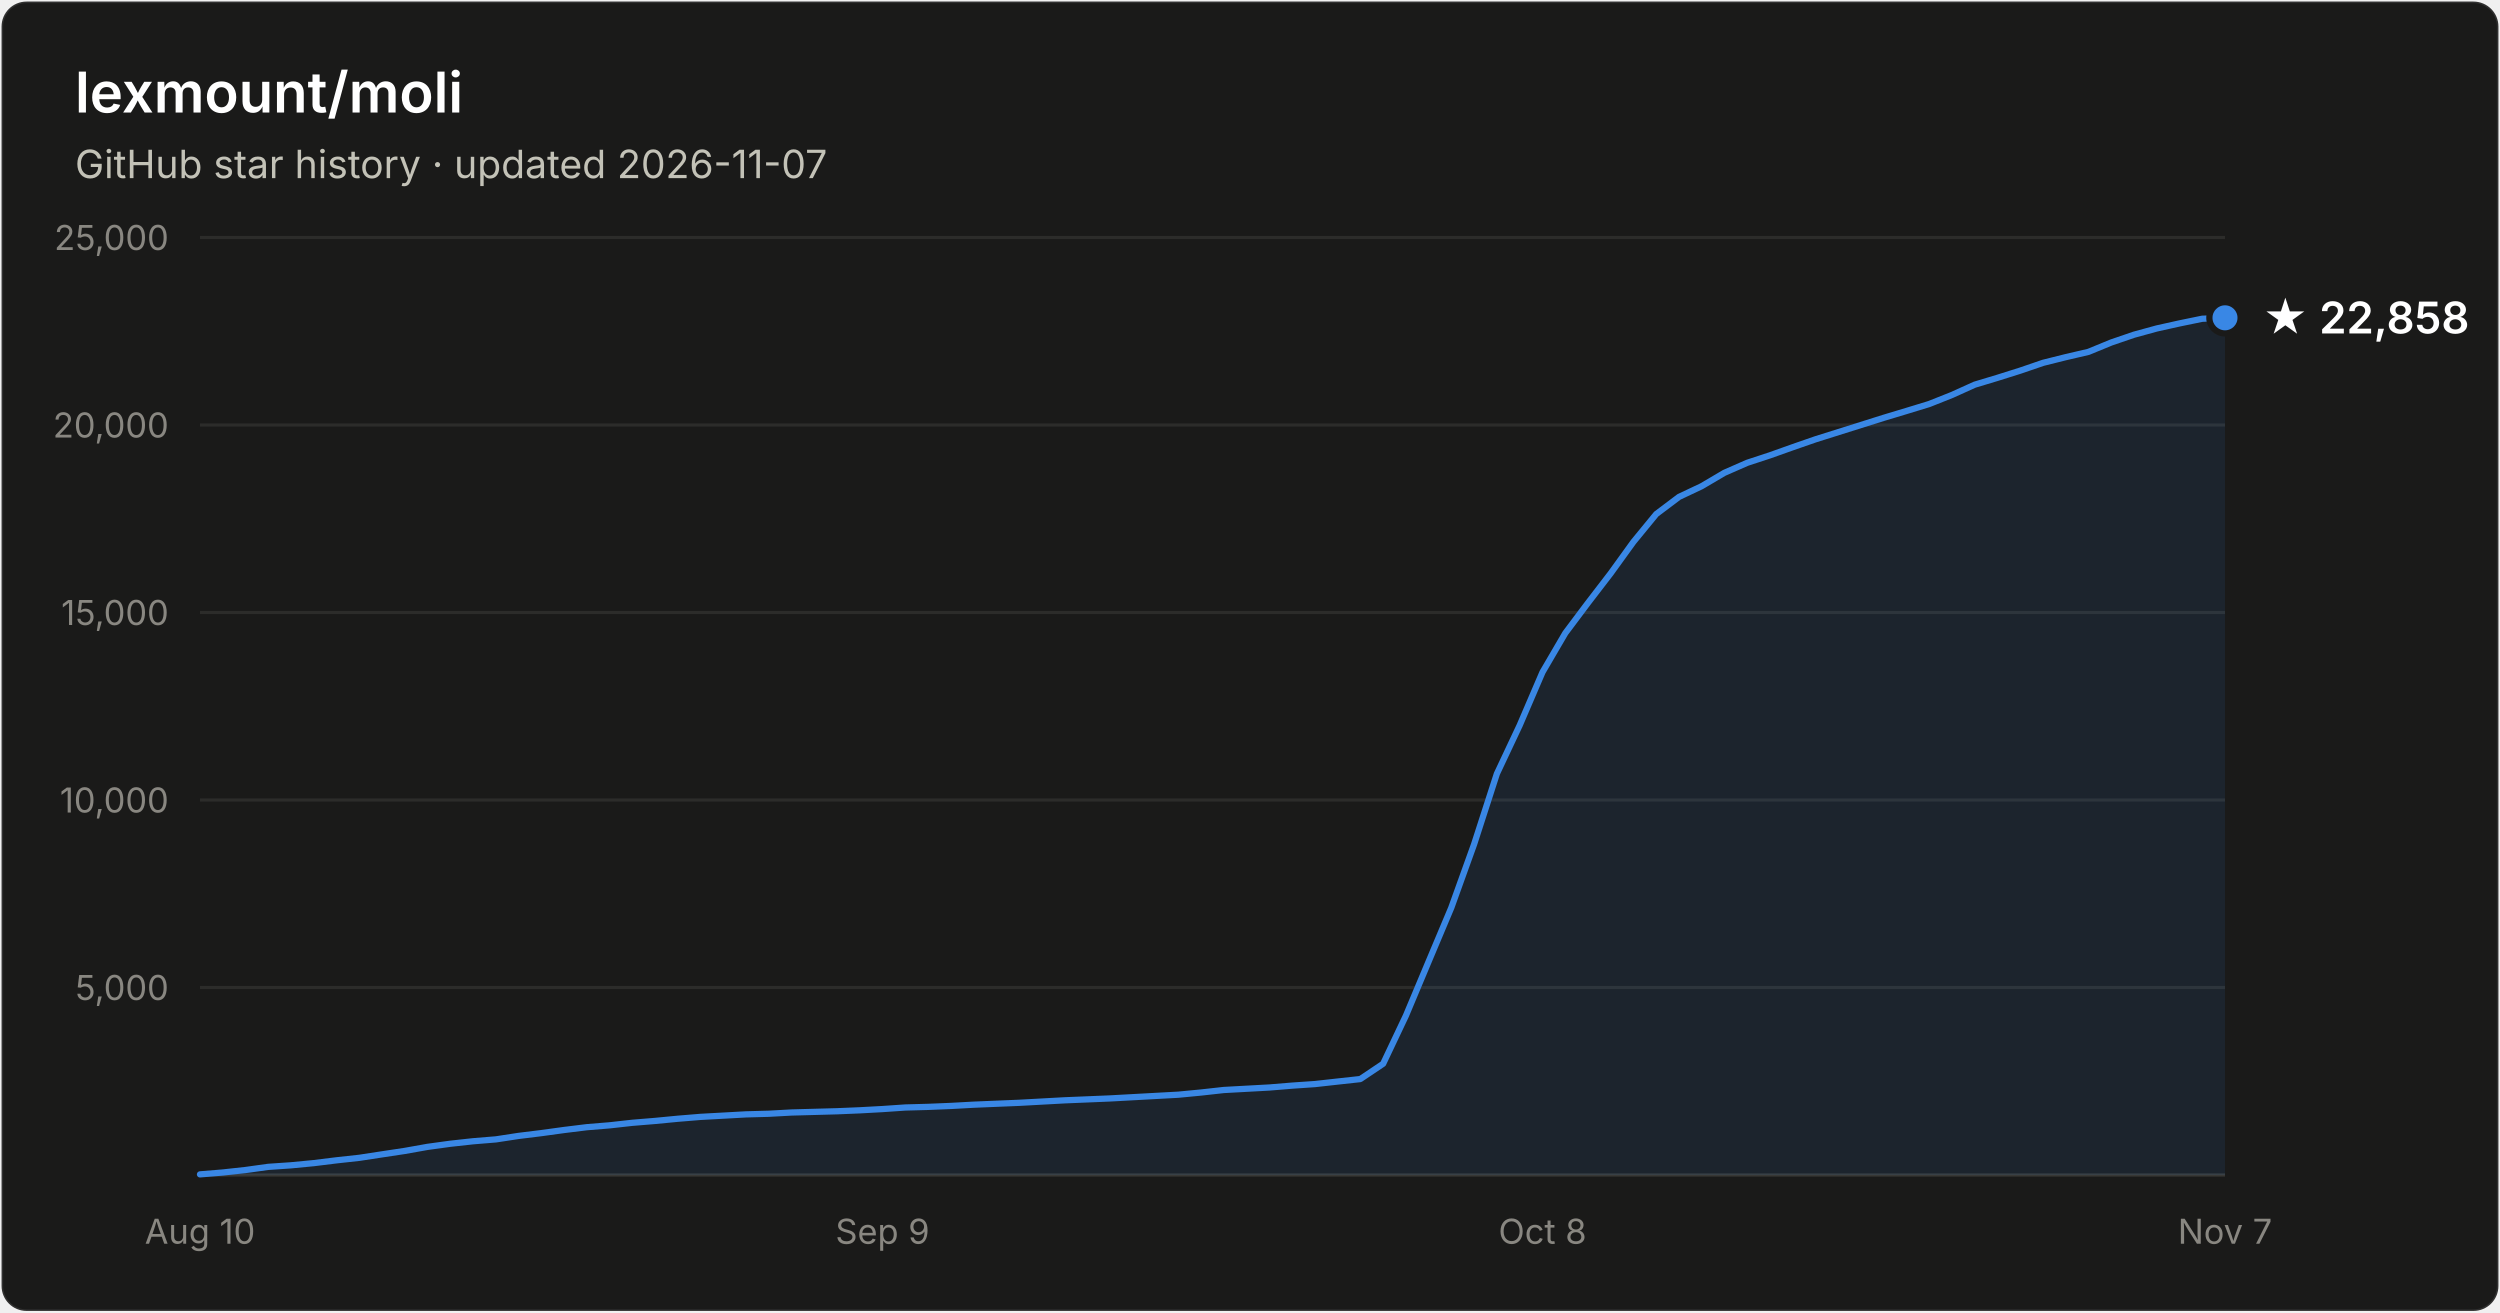
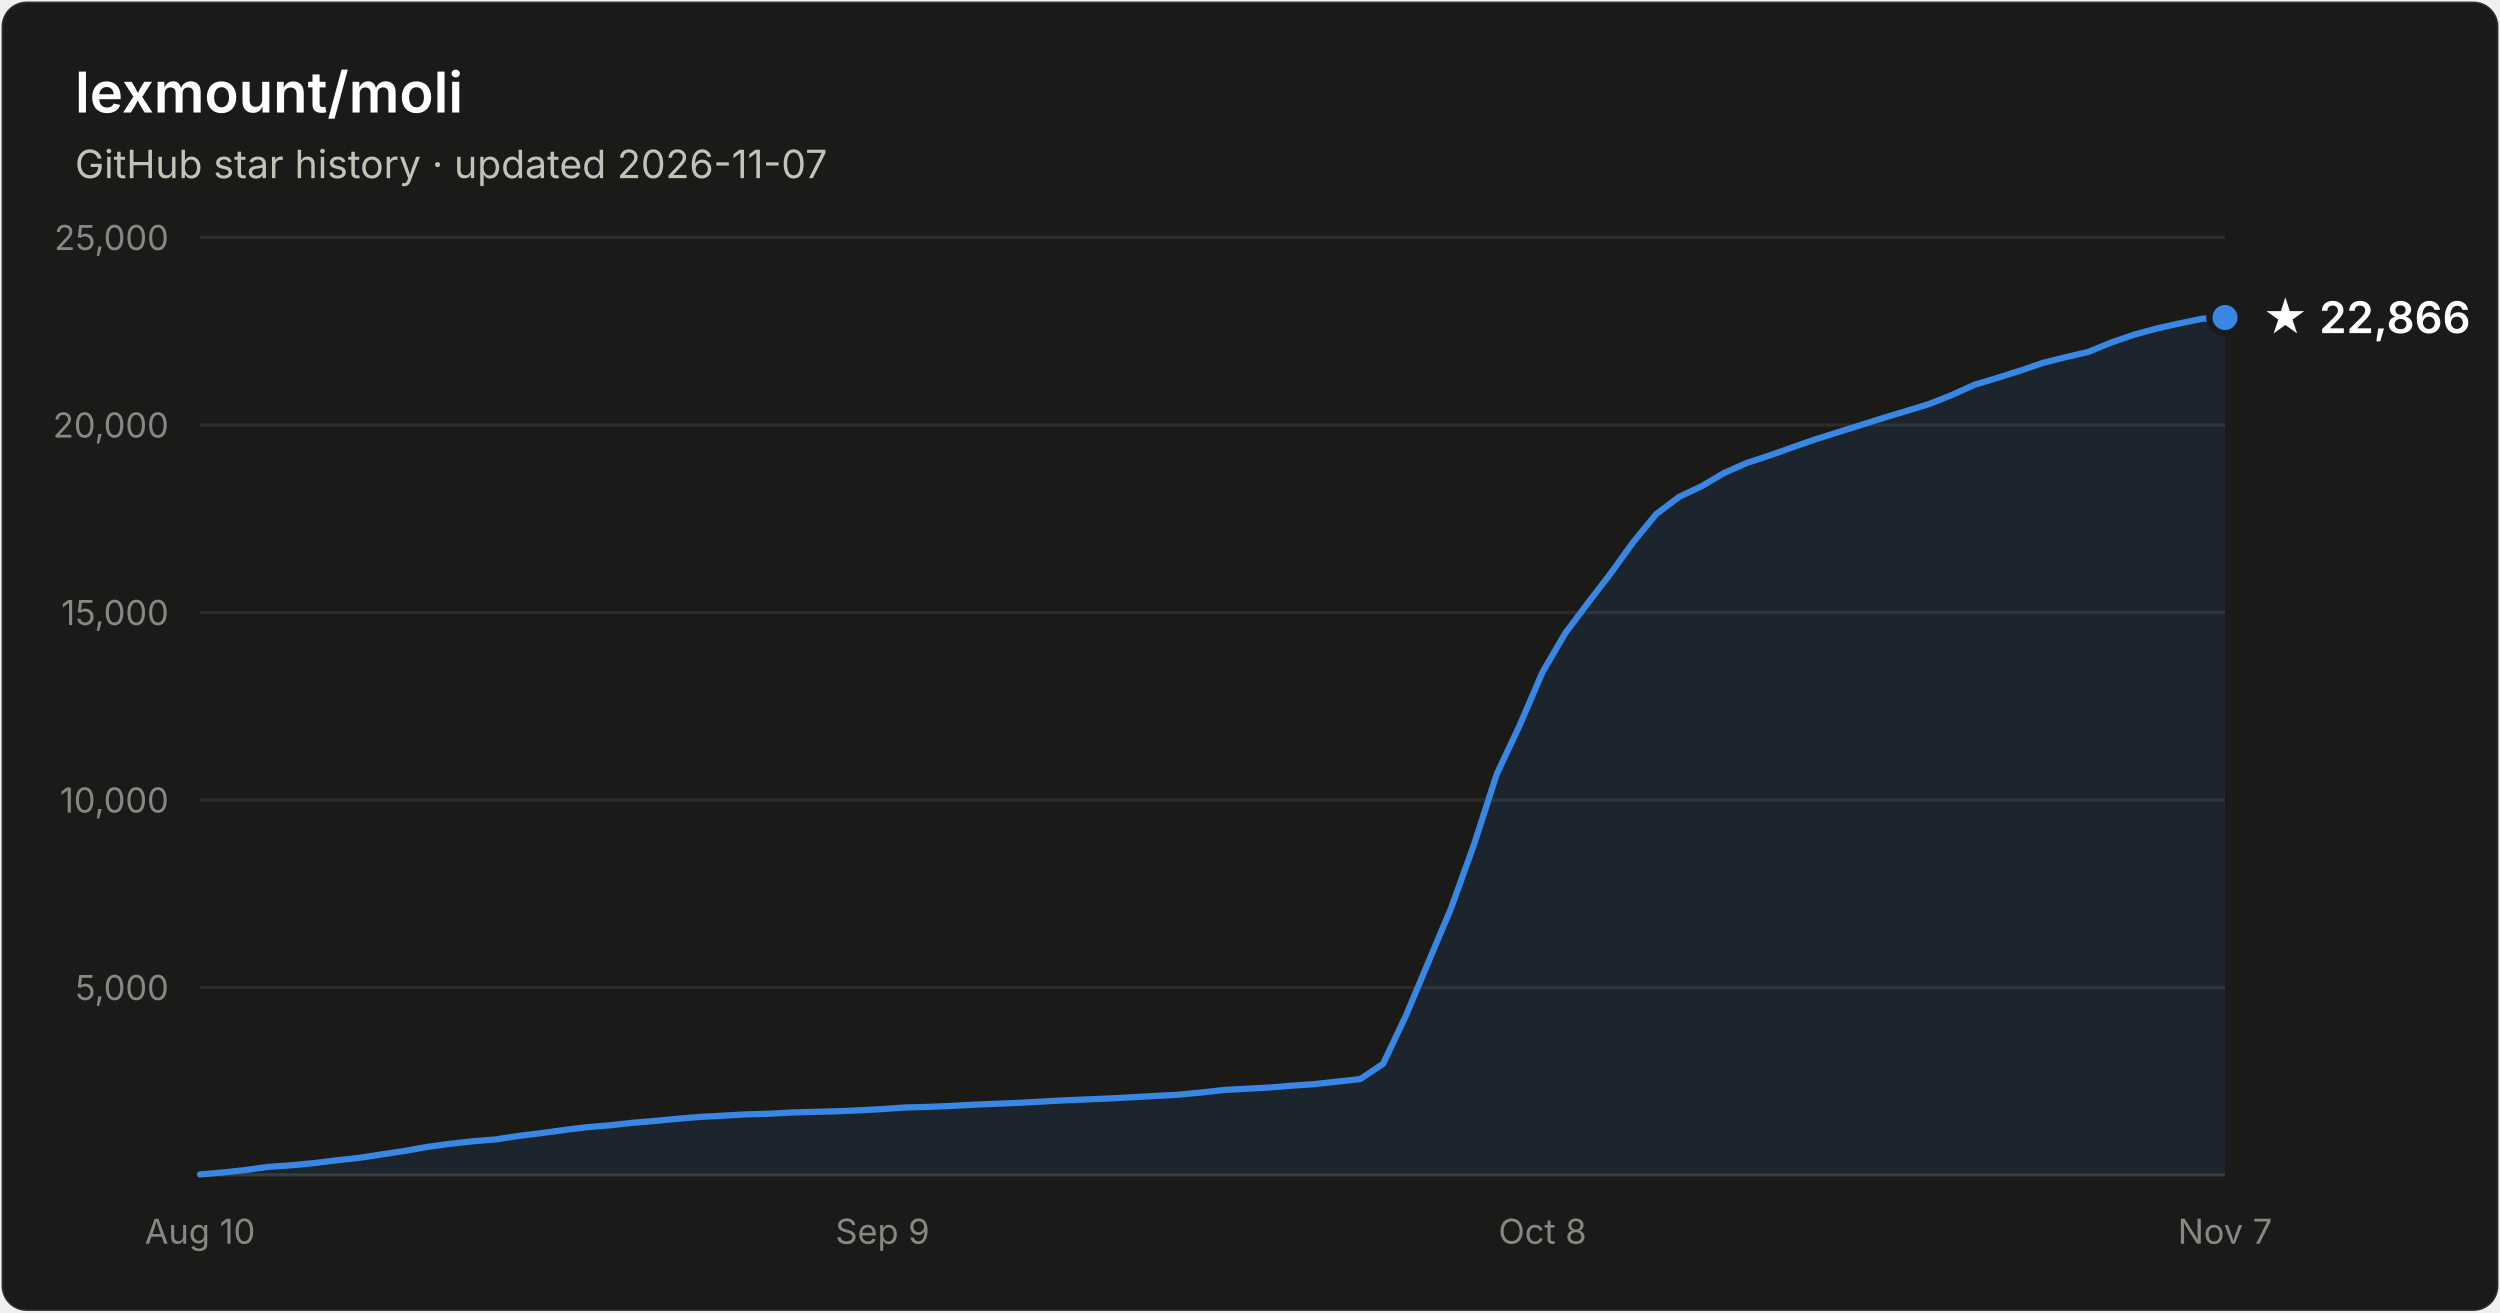
- <svg xmlns="http://www.w3.org/2000/svg" width="800" height="420" viewBox="0 0 800 420" font-family="system-ui, -apple-system, Segoe UI, sans-serif" role="img" aria-label="Star history of lexmount/moli: 22,858 stars as of 2026-11-07">
+ <svg xmlns="http://www.w3.org/2000/svg" width="800" height="420" viewBox="0 0 800 420" font-family="system-ui, -apple-system, Segoe UI, sans-serif" role="img" aria-label="Star history of lexmount/moli: 22,866 stars as of 2026-11-07">
  <rect x="0.5" y="0.5" width="799" height="419" rx="8" fill="#1a1a19" stroke="rgba(255,255,255,0.10)" />
  <text x="24" y="36" fill="#ffffff" font-size="18" font-weight="600">lexmount/moli</text>
  <text x="24" y="57" fill="#c3c2b7" font-size="12.5">GitHub star history · updated 2026-11-07</text>
  <line x1="64" y1="316.0" x2="712" y2="316.0" stroke="#2c2c2a" stroke-width="1" />
  <text x="54" y="320.0" text-anchor="end" fill="#898781" font-size="11" style="font-variant-numeric:tabular-nums">5,000</text>
  <line x1="64" y1="256.0" x2="712" y2="256.0" stroke="#2c2c2a" stroke-width="1" />
  <text x="54" y="260.0" text-anchor="end" fill="#898781" font-size="11" style="font-variant-numeric:tabular-nums">10,000</text>
  <line x1="64" y1="196.0" x2="712" y2="196.0" stroke="#2c2c2a" stroke-width="1" />
  <text x="54" y="200.0" text-anchor="end" fill="#898781" font-size="11" style="font-variant-numeric:tabular-nums">15,000</text>
  <line x1="64" y1="136.0" x2="712" y2="136.0" stroke="#2c2c2a" stroke-width="1" />
  <text x="54" y="140.0" text-anchor="end" fill="#898781" font-size="11" style="font-variant-numeric:tabular-nums">20,000</text>
  <line x1="64" y1="76.0" x2="712" y2="76.0" stroke="#2c2c2a" stroke-width="1" />
  <text x="54" y="80.0" text-anchor="end" fill="#898781" font-size="11" style="font-variant-numeric:tabular-nums">25,000</text>
  <line x1="64" y1="376" x2="712" y2="376" stroke="#383835" stroke-width="1" />
  <text x="64.0" y="398" text-anchor="middle" fill="#898781" font-size="11" style="font-variant-numeric:tabular-nums">Aug 10</text>
  <text x="282.4" y="398" text-anchor="middle" fill="#898781" font-size="11" style="font-variant-numeric:tabular-nums">Sep 9</text>
  <text x="493.6" y="398" text-anchor="middle" fill="#898781" font-size="11" style="font-variant-numeric:tabular-nums">Oct 8</text>
  <text x="712.0" y="398" text-anchor="middle" fill="#898781" font-size="11" style="font-variant-numeric:tabular-nums">Nov 7</text>
-   <path d="M64.0 375.8 L71.3 375.2 L78.6 374.4 L85.8 373.4 L93.1 372.9 L100.4 372.2 L107.7 371.3 L115.0 370.5 L122.2 369.4 L129.5 368.3 L136.8 367.0 L144.1 366.0 L151.4 365.2 L158.7 364.6 L165.9 363.5 L173.2 362.6 L180.5 361.6 L187.8 360.7 L195.1 360.1 L202.3 359.3 L209.6 358.7 L216.9 358.0 L224.2 357.4 L231.5 357.0 L238.7 356.6 L246.0 356.4 L253.3 356.0 L260.6 355.8 L267.9 355.6 L275.1 355.3 L282.4 354.9 L289.7 354.4 L297.0 354.2 L304.3 353.9 L311.6 353.5 L318.8 353.2 L326.1 352.9 L333.4 352.5 L340.7 352.1 L348.0 351.8 L355.2 351.5 L362.5 351.1 L369.8 350.7 L377.1 350.3 L384.4 349.6 L391.6 348.8 L398.9 348.4 L406.2 348.0 L413.5 347.4 L420.8 346.9 L428.0 346.1 L435.3 345.3 L442.6 340.4 L449.9 325.0 L457.2 307.6 L464.4 290.5 L471.7 270.2 L479.0 247.6 L486.3 232.1 L493.6 215.1 L500.9 202.6 L508.1 193.0 L515.4 183.5 L522.7 173.4 L530.0 164.5 L537.3 159.0 L544.5 155.6 L551.8 151.3 L559.1 148.1 L566.4 145.7 L573.7 143.1 L580.9 140.6 L588.2 138.3 L595.5 136.0 L602.8 133.7 L610.1 131.5 L617.3 129.3 L624.6 126.4 L631.9 123.1 L639.2 120.9 L646.5 118.6 L653.8 116.1 L661.0 114.3 L668.3 112.6 L675.6 109.6 L682.9 107.1 L690.2 105.1 L697.4 103.5 L704.7 102.0 L712.0 101.7 L712.0 376 L64.0 376 Z" fill="#3987e5" fill-opacity="0.1" />
-   <path d="M64.0 375.8 L71.3 375.2 L78.6 374.4 L85.8 373.4 L93.1 372.9 L100.4 372.2 L107.7 371.3 L115.0 370.5 L122.2 369.4 L129.5 368.3 L136.8 367.0 L144.1 366.0 L151.4 365.2 L158.7 364.6 L165.9 363.5 L173.2 362.6 L180.5 361.6 L187.8 360.7 L195.1 360.1 L202.3 359.3 L209.6 358.7 L216.9 358.0 L224.2 357.4 L231.5 357.0 L238.7 356.6 L246.0 356.4 L253.3 356.0 L260.6 355.8 L267.9 355.6 L275.1 355.3 L282.4 354.9 L289.7 354.4 L297.0 354.2 L304.3 353.9 L311.6 353.5 L318.8 353.2 L326.1 352.9 L333.4 352.5 L340.7 352.1 L348.0 351.8 L355.2 351.5 L362.5 351.1 L369.8 350.7 L377.1 350.3 L384.4 349.6 L391.6 348.8 L398.9 348.4 L406.2 348.0 L413.5 347.4 L420.8 346.9 L428.0 346.1 L435.3 345.3 L442.6 340.4 L449.9 325.0 L457.2 307.6 L464.4 290.5 L471.7 270.2 L479.0 247.6 L486.3 232.1 L493.6 215.1 L500.9 202.6 L508.1 193.0 L515.4 183.5 L522.7 173.4 L530.0 164.5 L537.3 159.0 L544.5 155.6 L551.8 151.3 L559.1 148.1 L566.4 145.7 L573.7 143.1 L580.9 140.6 L588.2 138.3 L595.5 136.0 L602.8 133.7 L610.1 131.5 L617.3 129.3 L624.6 126.4 L631.9 123.1 L639.2 120.9 L646.5 118.6 L653.8 116.1 L661.0 114.3 L668.3 112.6 L675.6 109.6 L682.9 107.1 L690.2 105.1 L697.4 103.5 L704.7 102.0 L712.0 101.7" fill="none" stroke="#3987e5" stroke-width="2" stroke-linejoin="round" stroke-linecap="round" />
-   <circle cx="712.0" cy="101.7" r="5" fill="#3987e5" stroke="#1a1a19" stroke-width="2" />
-   <text x="724.0" y="106.7" fill="#ffffff" font-size="14" font-weight="600">★ 22,858</text>
+   <path d="M64.0 375.8 L71.3 375.2 L78.6 374.4 L85.8 373.4 L93.1 372.9 L100.4 372.2 L107.7 371.3 L115.0 370.5 L122.2 369.4 L129.5 368.3 L136.8 367.0 L144.1 366.0 L151.4 365.2 L158.7 364.6 L165.9 363.5 L173.2 362.6 L180.5 361.6 L187.8 360.7 L195.1 360.1 L202.3 359.3 L209.6 358.7 L216.9 358.0 L224.2 357.4 L231.5 357.0 L238.7 356.6 L246.0 356.4 L253.3 356.0 L260.6 355.8 L267.9 355.6 L275.1 355.3 L282.4 354.9 L289.7 354.4 L297.0 354.2 L304.3 353.9 L311.6 353.5 L318.8 353.2 L326.1 352.9 L333.4 352.5 L340.7 352.1 L348.0 351.8 L355.2 351.5 L362.5 351.1 L369.8 350.7 L377.1 350.3 L384.4 349.6 L391.6 348.8 L398.9 348.4 L406.2 348.0 L413.5 347.4 L420.8 346.9 L428.0 346.1 L435.3 345.3 L442.6 340.4 L449.9 325.0 L457.2 307.6 L464.4 290.5 L471.7 270.2 L479.0 247.6 L486.3 232.1 L493.6 215.1 L500.9 202.6 L508.1 193.0 L515.4 183.5 L522.7 173.4 L530.0 164.5 L537.3 159.0 L544.5 155.6 L551.8 151.3 L559.1 148.1 L566.4 145.7 L573.7 143.1 L580.9 140.6 L588.2 138.3 L595.5 136.0 L602.8 133.7 L610.1 131.5 L617.3 129.3 L624.6 126.4 L631.9 123.1 L639.2 120.9 L646.5 118.6 L653.8 116.1 L661.0 114.3 L668.3 112.6 L675.6 109.6 L682.9 107.1 L690.2 105.1 L697.4 103.5 L704.7 102.0 L712.0 101.6 L712.0 376 L64.0 376 Z" fill="#3987e5" fill-opacity="0.1" />
+   <path d="M64.0 375.8 L71.3 375.2 L78.6 374.4 L85.8 373.4 L93.1 372.9 L100.4 372.2 L107.7 371.3 L115.0 370.5 L122.2 369.4 L129.5 368.3 L136.8 367.0 L144.1 366.0 L151.4 365.2 L158.7 364.6 L165.9 363.5 L173.2 362.6 L180.5 361.6 L187.8 360.7 L195.1 360.1 L202.3 359.3 L209.6 358.7 L216.9 358.0 L224.2 357.4 L231.5 357.0 L238.7 356.6 L246.0 356.4 L253.3 356.0 L260.6 355.8 L267.9 355.6 L275.1 355.3 L282.4 354.9 L289.7 354.4 L297.0 354.2 L304.3 353.9 L311.6 353.5 L318.8 353.2 L326.1 352.9 L333.4 352.5 L340.7 352.1 L348.0 351.8 L355.2 351.5 L362.5 351.1 L369.8 350.7 L377.1 350.3 L384.4 349.6 L391.6 348.8 L398.9 348.4 L406.2 348.0 L413.5 347.4 L420.8 346.9 L428.0 346.1 L435.3 345.3 L442.6 340.4 L449.9 325.0 L457.2 307.6 L464.4 290.5 L471.7 270.2 L479.0 247.6 L486.3 232.1 L493.6 215.1 L500.9 202.6 L508.1 193.0 L515.4 183.5 L522.7 173.4 L530.0 164.5 L537.3 159.0 L544.5 155.6 L551.8 151.3 L559.1 148.1 L566.4 145.7 L573.7 143.1 L580.9 140.6 L588.2 138.3 L595.5 136.0 L602.8 133.7 L610.1 131.5 L617.3 129.3 L624.6 126.4 L631.9 123.1 L639.2 120.9 L646.5 118.6 L653.8 116.1 L661.0 114.3 L668.3 112.6 L675.6 109.6 L682.9 107.1 L690.2 105.1 L697.4 103.5 L704.7 102.0 L712.0 101.6" fill="none" stroke="#3987e5" stroke-width="2" stroke-linejoin="round" stroke-linecap="round" />
+   <circle cx="712.0" cy="101.6" r="5" fill="#3987e5" stroke="#1a1a19" stroke-width="2" />
+   <text x="724.0" y="106.6" fill="#ffffff" font-size="14" font-weight="600">★ 22,866</text>
</svg>
